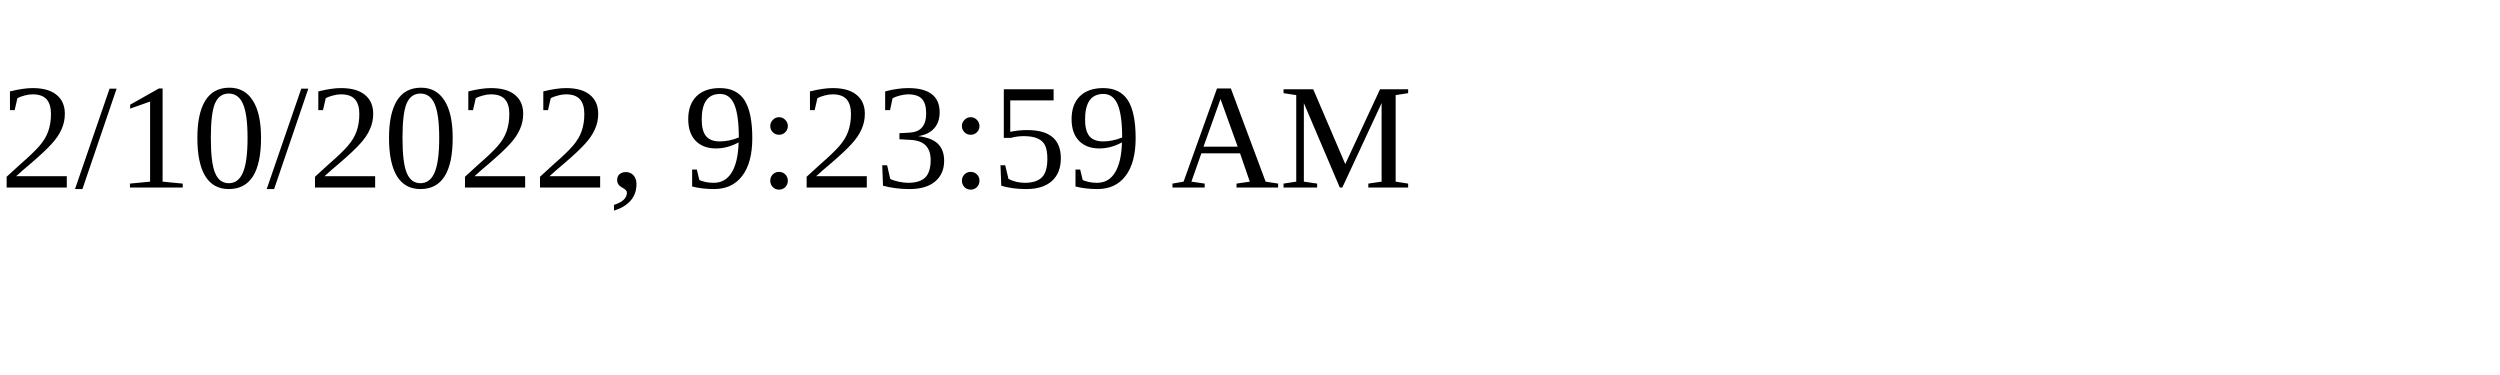
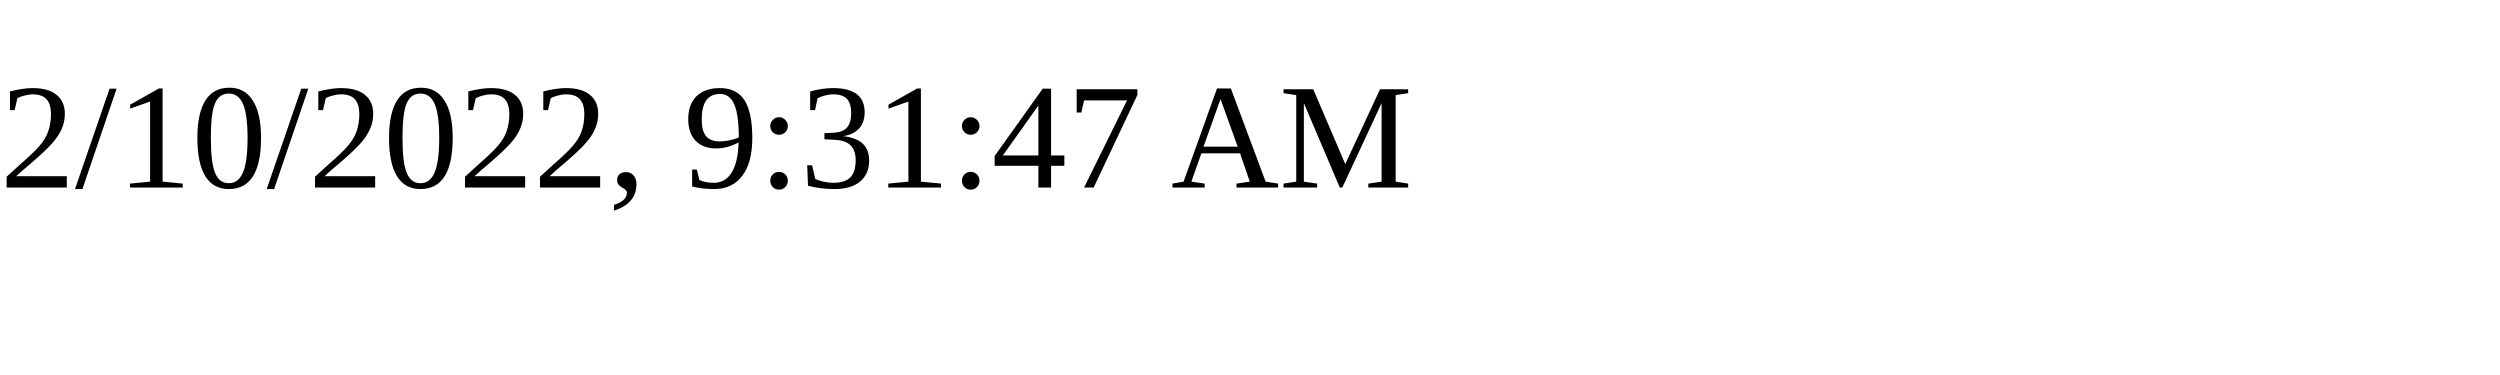
<svg xmlns="http://www.w3.org/2000/svg" height="30" width="200">
-   <text x="0" y="15">2/10/2022, 9:23:59 AM</text>
+   <text x="0" y="15">2/10/2022, 9:31:47 AM</text>
</svg>
